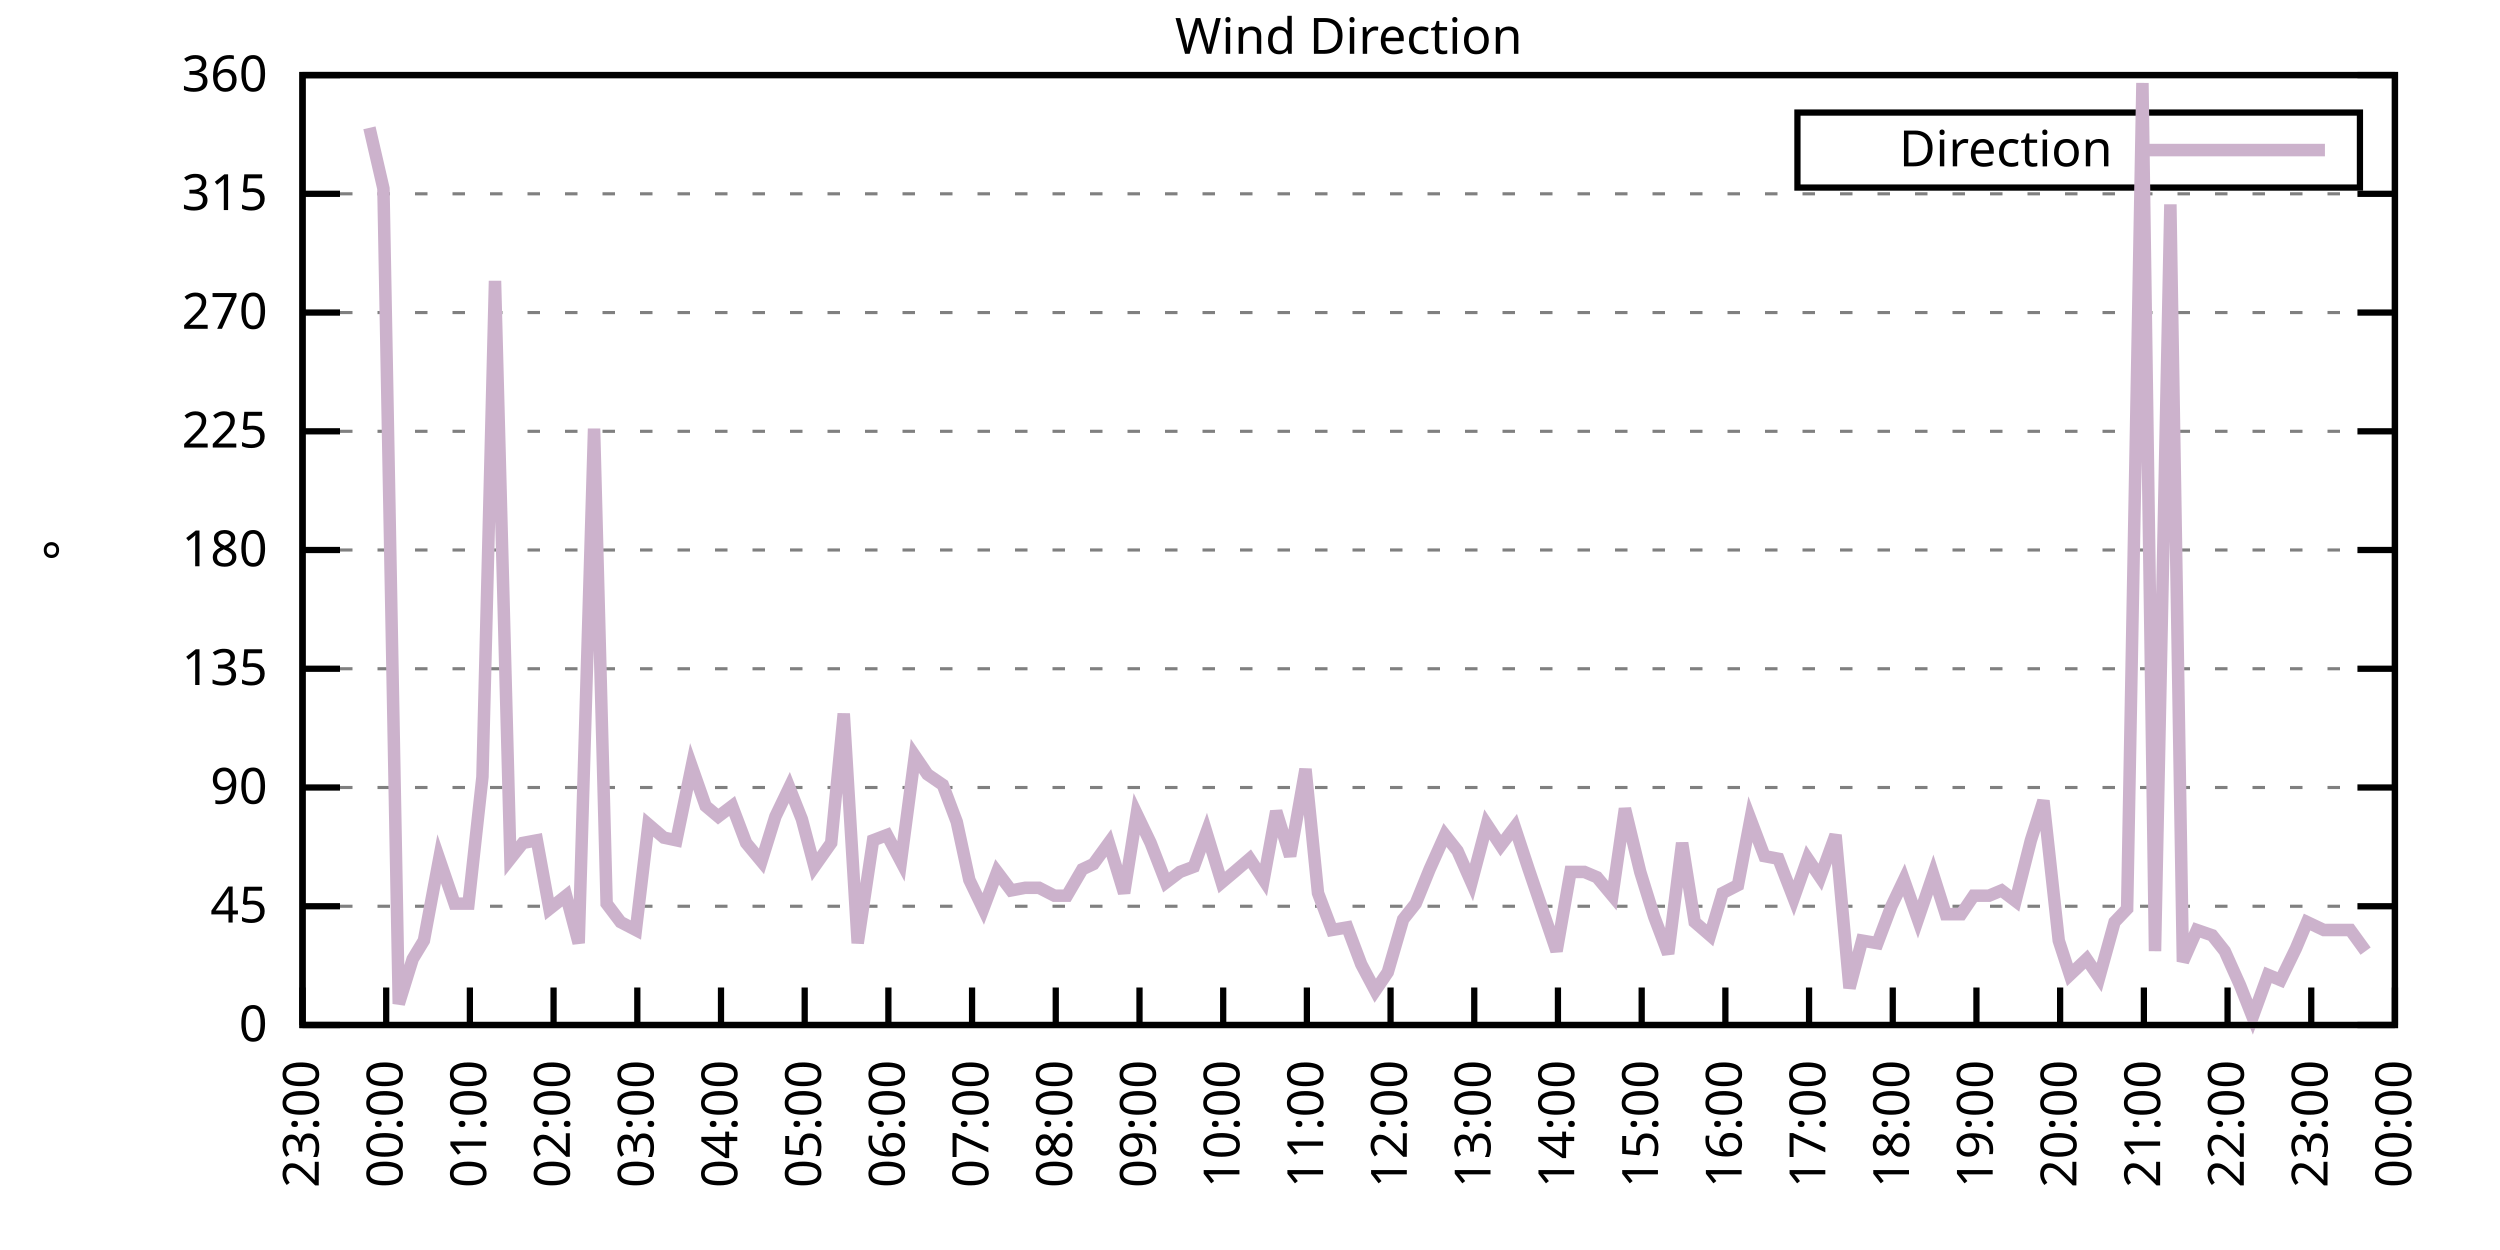
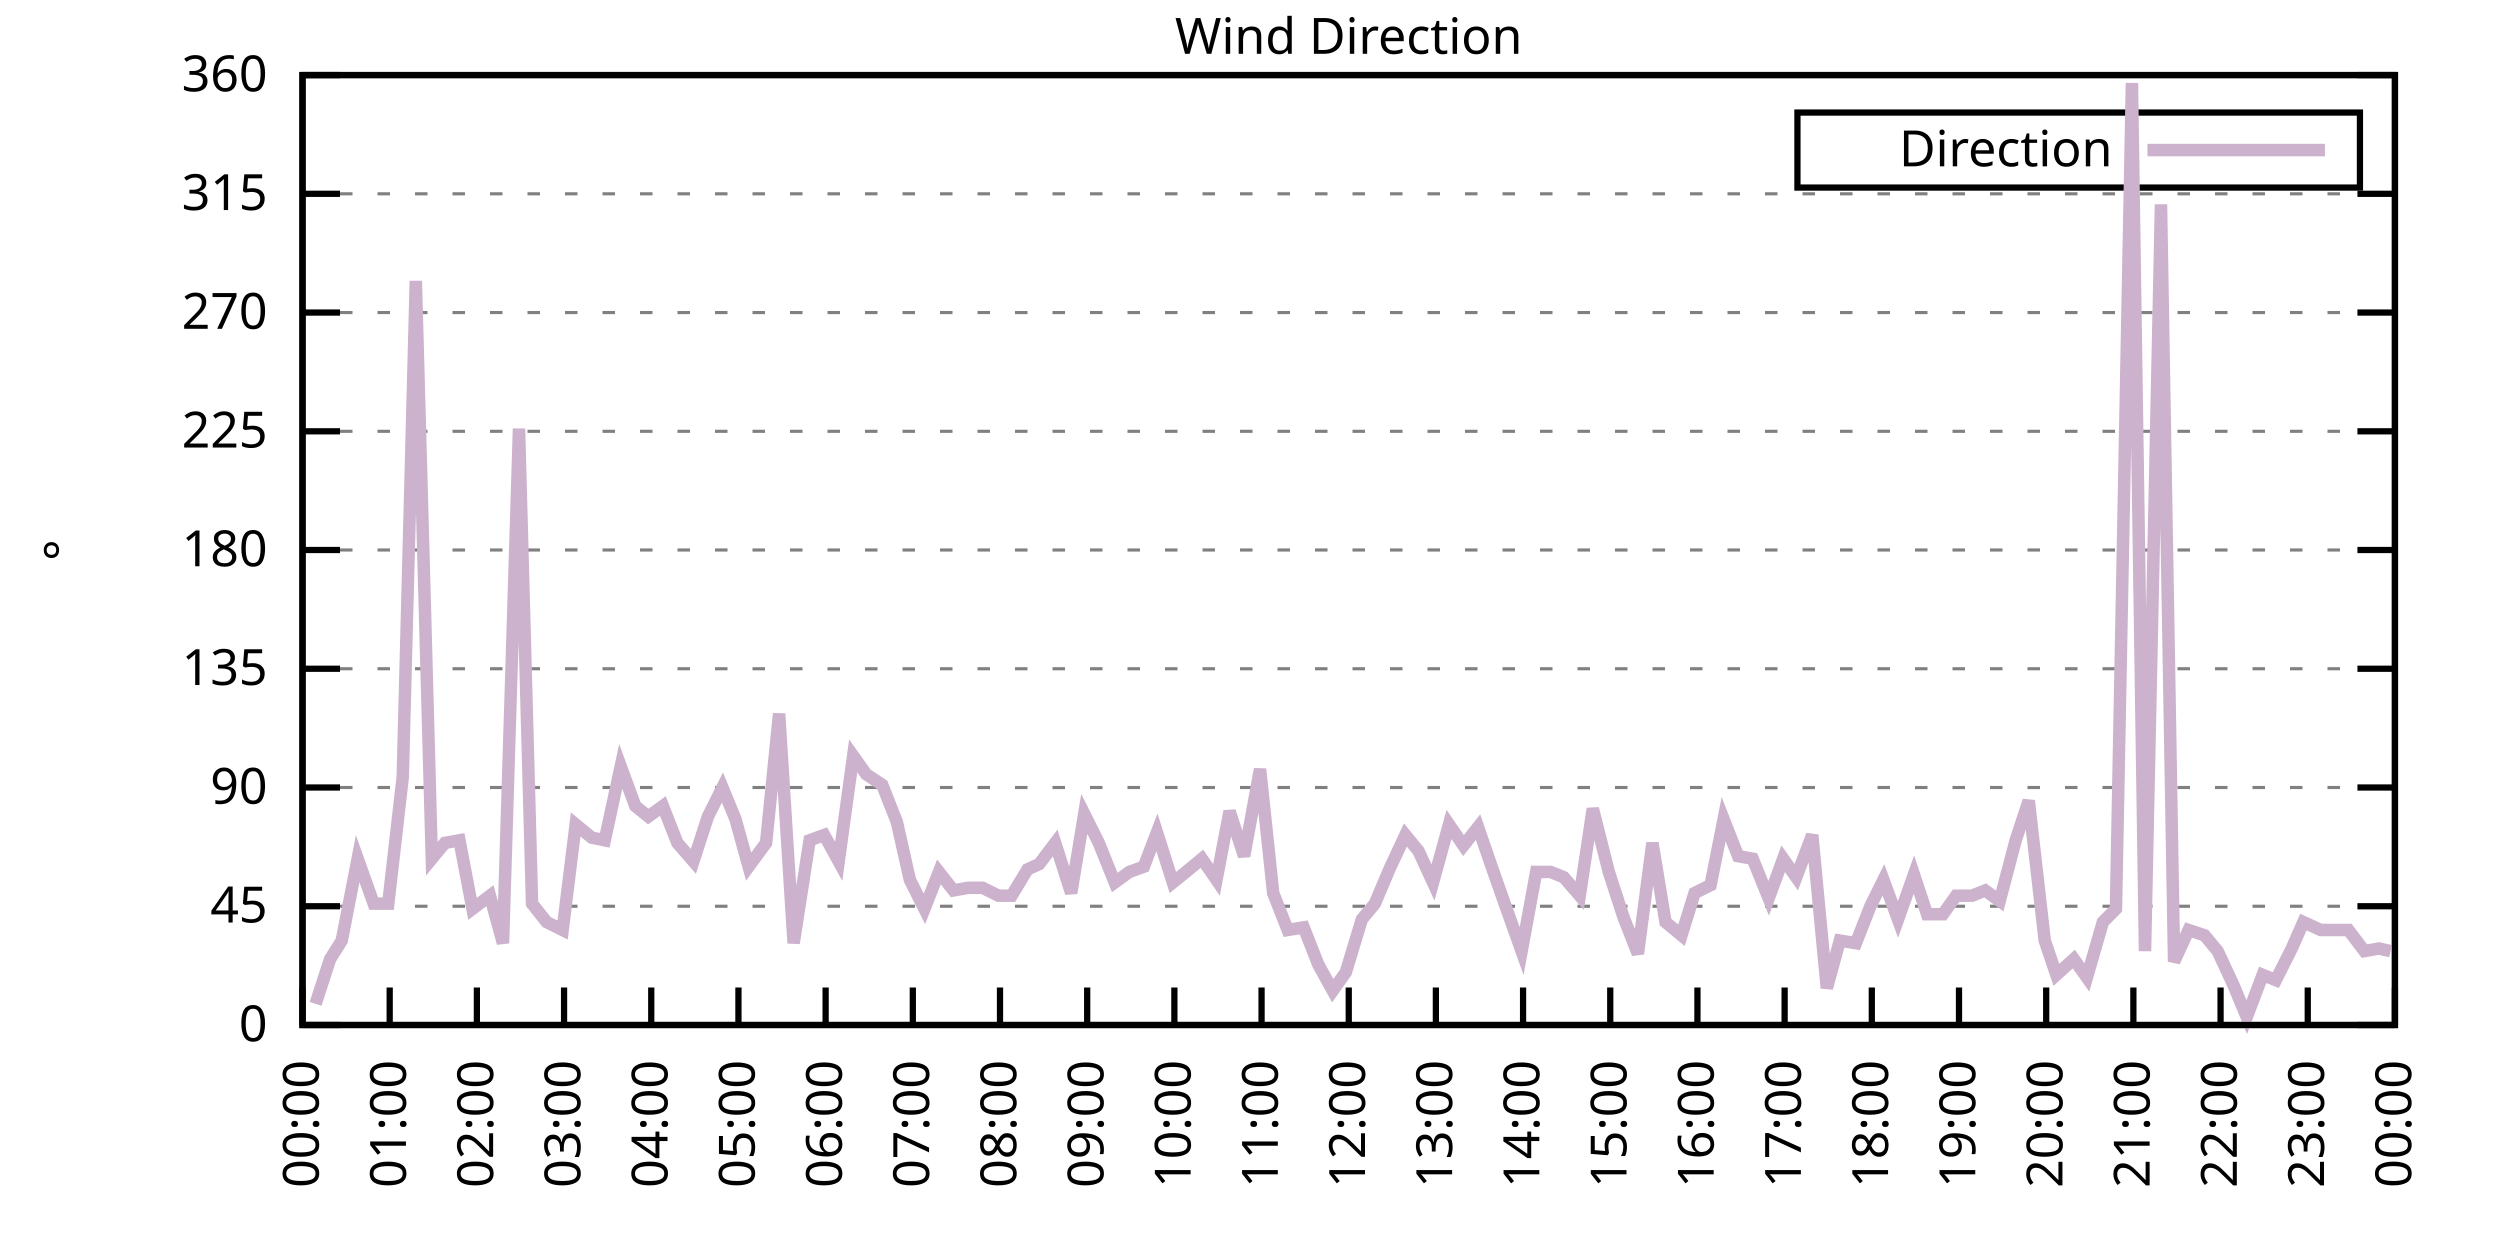
<svg xmlns="http://www.w3.org/2000/svg" xmlns:xlink="http://www.w3.org/1999/xlink" width="400" height="200" viewBox="0 0 400 200">
  <g id="gnuplot_canvas">
    <rect x="0" y="0" width="400" height="200" fill="none" />
    <defs>
      <circle id="gpDot" r="0.5" stroke-width="0.5" stroke="currentColor" />
      <path id="gpPt0" stroke-width="0.333" stroke="currentColor" d="M-1,0 h2 M0,-1 v2" />
      <path id="gpPt1" stroke-width="0.333" stroke="currentColor" d="M-1,-1 L1,1 M1,-1 L-1,1" />
      <path id="gpPt2" stroke-width="0.333" stroke="currentColor" d="M-1,0 L1,0 M0,-1 L0,1 M-1,-1 L1,1 M-1,1 L1,-1" />
      <rect id="gpPt3" stroke-width="0.333" stroke="currentColor" x="-1" y="-1" width="2" height="2" />
      <rect id="gpPt4" stroke-width="0.333" stroke="currentColor" fill="currentColor" x="-1" y="-1" width="2" height="2" />
      <circle id="gpPt5" stroke-width="0.333" stroke="currentColor" cx="0" cy="0" r="1" />
      <use xlink:href="#gpPt5" id="gpPt6" fill="currentColor" stroke="none" />
      <path id="gpPt7" stroke-width="0.333" stroke="currentColor" d="M0,-1.33 L-1.33,0.67 L1.33,0.67 z" />
      <use xlink:href="#gpPt7" id="gpPt8" fill="currentColor" stroke="none" />
      <use xlink:href="#gpPt7" id="gpPt9" stroke="currentColor" transform="rotate(180)" />
      <use xlink:href="#gpPt9" id="gpPt10" fill="currentColor" stroke="none" />
      <use xlink:href="#gpPt3" id="gpPt11" stroke="currentColor" transform="rotate(45)" />
      <use xlink:href="#gpPt11" id="gpPt12" fill="currentColor" stroke="none" />
      <path id="gpPt13" stroke-width="0.333" stroke="currentColor" d="M0,1.330 L1.265,0.411 L0.782,-1.067 L-0.782,-1.076 L-1.265,0.411 z" />
      <use xlink:href="#gpPt13" id="gpPt14" fill="currentColor" stroke="none" />
      <filter id="textbox" filterUnits="objectBoundingBox" x="0" y="0" height="1" width="1">
        <feFlood flood-color="white" flood-opacity="1" result="bgnd" />
        <feComposite in="SourceGraphic" in2="bgnd" operator="atop" />
      </filter>
      <filter id="greybox" filterUnits="objectBoundingBox" x="0" y="0" height="1" width="1">
        <feFlood flood-color="lightgrey" flood-opacity="1" result="grey" />
        <feComposite in="SourceGraphic" in2="grey" operator="atop" />
      </filter>
    </defs>
    <g fill="none" color="white" stroke="currentColor" stroke-width="1.00" stroke-linecap="butt" stroke-linejoin="miter">
</g>
    <g fill="none" color="black" stroke="currentColor" stroke-width="1.00" stroke-linecap="butt" stroke-linejoin="miter">
      <g stroke="none" shape-rendering="crispEdges">
        <polygon fill="rgb(255, 255, 255)" points="48.40,164.00 383.18,164.00 383.18,12.02 48.40,12.02 " />
      </g>
    </g>
    <g fill="none" color="black" stroke="currentColor" stroke-width="1.00" stroke-linecap="butt" stroke-linejoin="miter">
</g>
    <g fill="none" color="black" stroke="black" stroke-width="0.50" stroke-linecap="butt" stroke-linejoin="miter">
</g>
    <g fill="none" color="gray" stroke="currentColor" stroke-width="0.50" stroke-linecap="butt" stroke-linejoin="miter">
      <path stroke="gray" stroke-dasharray="2,4" class="gridline" d="M48.40,164.00 L383.19,164.00  " />
    </g>
    <g fill="none" color="gray" stroke="gray" stroke-width="1.00" stroke-linecap="butt" stroke-linejoin="miter">
</g>
    <g fill="none" color="black" stroke="currentColor" stroke-width="1.00" stroke-linecap="butt" stroke-linejoin="miter">
      <path stroke="black" d="M48.40,164.00 L54.40,164.00 M383.19,164.00 L377.19,164.00  " />
      <g transform="translate(42.80,166.60)" stroke="none" fill="black" font-family="Sans" font-size="8.00" text-anchor="end">
        <text>
          <tspan font-family="Sans"> 0</tspan>
        </text>
      </g>
    </g>
    <g fill="none" color="black" stroke="currentColor" stroke-width="1.00" stroke-linecap="butt" stroke-linejoin="miter">
</g>
    <g fill="none" color="black" stroke="black" stroke-width="0.50" stroke-linecap="butt" stroke-linejoin="miter">
</g>
    <g fill="none" color="gray" stroke="currentColor" stroke-width="0.50" stroke-linecap="butt" stroke-linejoin="miter">
      <path stroke="gray" stroke-dasharray="2,4" class="gridline" d="M48.40,145.00 L383.19,145.00  " />
    </g>
    <g fill="none" color="gray" stroke="gray" stroke-width="1.00" stroke-linecap="butt" stroke-linejoin="miter">
</g>
    <g fill="none" color="black" stroke="currentColor" stroke-width="1.00" stroke-linecap="butt" stroke-linejoin="miter">
      <path stroke="black" d="M48.40,145.00 L54.40,145.00 M383.19,145.00 L377.19,145.00  " />
      <g transform="translate(42.80,147.60)" stroke="none" fill="black" font-family="Sans" font-size="8.00" text-anchor="end">
        <text>
          <tspan font-family="Sans"> 45</tspan>
        </text>
      </g>
    </g>
    <g fill="none" color="black" stroke="currentColor" stroke-width="1.00" stroke-linecap="butt" stroke-linejoin="miter">
</g>
    <g fill="none" color="black" stroke="black" stroke-width="0.50" stroke-linecap="butt" stroke-linejoin="miter">
</g>
    <g fill="none" color="gray" stroke="currentColor" stroke-width="0.50" stroke-linecap="butt" stroke-linejoin="miter">
      <path stroke="gray" stroke-dasharray="2,4" class="gridline" d="M48.40,126.00 L383.19,126.00  " />
    </g>
    <g fill="none" color="gray" stroke="gray" stroke-width="1.00" stroke-linecap="butt" stroke-linejoin="miter">
</g>
    <g fill="none" color="black" stroke="currentColor" stroke-width="1.00" stroke-linecap="butt" stroke-linejoin="miter">
      <path stroke="black" d="M48.40,126.00 L54.40,126.00 M383.19,126.00 L377.19,126.00  " />
      <g transform="translate(42.80,128.60)" stroke="none" fill="black" font-family="Sans" font-size="8.00" text-anchor="end">
        <text>
          <tspan font-family="Sans"> 90</tspan>
        </text>
      </g>
    </g>
    <g fill="none" color="black" stroke="currentColor" stroke-width="1.00" stroke-linecap="butt" stroke-linejoin="miter">
</g>
    <g fill="none" color="black" stroke="black" stroke-width="0.50" stroke-linecap="butt" stroke-linejoin="miter">
</g>
    <g fill="none" color="gray" stroke="currentColor" stroke-width="0.50" stroke-linecap="butt" stroke-linejoin="miter">
      <path stroke="gray" stroke-dasharray="2,4" class="gridline" d="M48.40,107.00 L383.19,107.00  " />
    </g>
    <g fill="none" color="gray" stroke="gray" stroke-width="1.00" stroke-linecap="butt" stroke-linejoin="miter">
</g>
    <g fill="none" color="black" stroke="currentColor" stroke-width="1.00" stroke-linecap="butt" stroke-linejoin="miter">
      <path stroke="black" d="M48.40,107.00 L54.40,107.00 M383.19,107.00 L377.19,107.00  " />
      <g transform="translate(42.80,109.60)" stroke="none" fill="black" font-family="Sans" font-size="8.00" text-anchor="end">
        <text>
          <tspan font-family="Sans"> 135</tspan>
        </text>
      </g>
    </g>
    <g fill="none" color="black" stroke="currentColor" stroke-width="1.00" stroke-linecap="butt" stroke-linejoin="miter">
</g>
    <g fill="none" color="black" stroke="black" stroke-width="0.50" stroke-linecap="butt" stroke-linejoin="miter">
</g>
    <g fill="none" color="gray" stroke="currentColor" stroke-width="0.50" stroke-linecap="butt" stroke-linejoin="miter">
      <path stroke="gray" stroke-dasharray="2,4" class="gridline" d="M48.40,88.00 L383.19,88.00  " />
    </g>
    <g fill="none" color="gray" stroke="gray" stroke-width="1.00" stroke-linecap="butt" stroke-linejoin="miter">
</g>
    <g fill="none" color="black" stroke="currentColor" stroke-width="1.00" stroke-linecap="butt" stroke-linejoin="miter">
      <path stroke="black" d="M48.40,88.00 L54.40,88.00 M383.19,88.00 L377.19,88.00  " />
      <g transform="translate(42.80,90.60)" stroke="none" fill="black" font-family="Sans" font-size="8.00" text-anchor="end">
        <text>
          <tspan font-family="Sans"> 180</tspan>
        </text>
      </g>
    </g>
    <g fill="none" color="black" stroke="currentColor" stroke-width="1.00" stroke-linecap="butt" stroke-linejoin="miter">
</g>
    <g fill="none" color="black" stroke="black" stroke-width="0.50" stroke-linecap="butt" stroke-linejoin="miter">
</g>
    <g fill="none" color="gray" stroke="currentColor" stroke-width="0.50" stroke-linecap="butt" stroke-linejoin="miter">
      <path stroke="gray" stroke-dasharray="2,4" class="gridline" d="M48.40,69.01 L383.19,69.01  " />
    </g>
    <g fill="none" color="gray" stroke="gray" stroke-width="1.00" stroke-linecap="butt" stroke-linejoin="miter">
</g>
    <g fill="none" color="black" stroke="currentColor" stroke-width="1.00" stroke-linecap="butt" stroke-linejoin="miter">
      <path stroke="black" d="M48.40,69.01 L54.40,69.01 M383.19,69.01 L377.19,69.01  " />
      <g transform="translate(42.80,71.61)" stroke="none" fill="black" font-family="Sans" font-size="8.00" text-anchor="end">
        <text>
          <tspan font-family="Sans"> 225</tspan>
        </text>
      </g>
    </g>
    <g fill="none" color="black" stroke="currentColor" stroke-width="1.00" stroke-linecap="butt" stroke-linejoin="miter">
</g>
    <g fill="none" color="black" stroke="black" stroke-width="0.50" stroke-linecap="butt" stroke-linejoin="miter">
</g>
    <g fill="none" color="gray" stroke="currentColor" stroke-width="0.50" stroke-linecap="butt" stroke-linejoin="miter">
      <path stroke="gray" stroke-dasharray="2,4" class="gridline" d="M48.40,50.01 L383.19,50.01  " />
    </g>
    <g fill="none" color="gray" stroke="gray" stroke-width="1.00" stroke-linecap="butt" stroke-linejoin="miter">
</g>
    <g fill="none" color="black" stroke="currentColor" stroke-width="1.00" stroke-linecap="butt" stroke-linejoin="miter">
      <path stroke="black" d="M48.40,50.01 L54.40,50.01 M383.19,50.01 L377.19,50.01  " />
      <g transform="translate(42.80,52.61)" stroke="none" fill="black" font-family="Sans" font-size="8.00" text-anchor="end">
        <text>
          <tspan font-family="Sans"> 270</tspan>
        </text>
      </g>
    </g>
    <g fill="none" color="black" stroke="currentColor" stroke-width="1.00" stroke-linecap="butt" stroke-linejoin="miter">
</g>
    <g fill="none" color="black" stroke="black" stroke-width="0.50" stroke-linecap="butt" stroke-linejoin="miter">
</g>
    <g fill="none" color="gray" stroke="currentColor" stroke-width="0.50" stroke-linecap="butt" stroke-linejoin="miter">
      <path stroke="gray" stroke-dasharray="2,4" class="gridline" d="M48.40,31.01 L383.19,31.01  " />
    </g>
    <g fill="none" color="gray" stroke="gray" stroke-width="1.00" stroke-linecap="butt" stroke-linejoin="miter">
</g>
    <g fill="none" color="black" stroke="currentColor" stroke-width="1.00" stroke-linecap="butt" stroke-linejoin="miter">
      <path stroke="black" d="M48.40,31.01 L54.40,31.01 M383.19,31.01 L377.19,31.01  " />
      <g transform="translate(42.80,33.61)" stroke="none" fill="black" font-family="Sans" font-size="8.00" text-anchor="end">
        <text>
          <tspan font-family="Sans"> 315</tspan>
        </text>
      </g>
    </g>
    <g fill="none" color="black" stroke="currentColor" stroke-width="1.00" stroke-linecap="butt" stroke-linejoin="miter">
</g>
    <g fill="none" color="black" stroke="black" stroke-width="0.50" stroke-linecap="butt" stroke-linejoin="miter">
</g>
    <g fill="none" color="gray" stroke="currentColor" stroke-width="0.50" stroke-linecap="butt" stroke-linejoin="miter">
      <path stroke="gray" stroke-dasharray="2,4" class="gridline" d="M48.40,12.01 L383.19,12.01  " />
    </g>
    <g fill="none" color="gray" stroke="gray" stroke-width="1.00" stroke-linecap="butt" stroke-linejoin="miter">
</g>
    <g fill="none" color="black" stroke="currentColor" stroke-width="1.00" stroke-linecap="butt" stroke-linejoin="miter">
      <path stroke="black" d="M48.40,12.01 L54.40,12.01 M383.19,12.01 L377.19,12.01  " />
      <g transform="translate(42.80,14.61)" stroke="none" fill="black" font-family="Sans" font-size="8.00" text-anchor="end">
        <text>
          <tspan font-family="Sans"> 360</tspan>
        </text>
      </g>
    </g>
    <g fill="none" color="black" stroke="currentColor" stroke-width="1.00" stroke-linecap="butt" stroke-linejoin="miter">
      <path stroke="black" d="M48.40,164.00 L48.40,158.00  " />
      <g transform="translate(51.00,169.60) rotate(270.00)" stroke="none" fill="black" font-family="Sans" font-size="8.00" text-anchor="end">
        <text>
-           <tspan font-family="Sans">23:00</tspan>
-         </text>
-       </g>
-     </g>
-     <g fill="none" color="black" stroke="currentColor" stroke-width="1.00" stroke-linecap="butt" stroke-linejoin="miter">
-       <path stroke="black" d="M61.79,164.00 L61.79,158.00  " />
-       <g transform="translate(64.39,169.60) rotate(270.00)" stroke="none" fill="black" font-family="Sans" font-size="8.00" text-anchor="end">
-         <text>
          <tspan font-family="Sans">00:00</tspan>
        </text>
      </g>
    </g>
    <g fill="none" color="black" stroke="currentColor" stroke-width="1.00" stroke-linecap="butt" stroke-linejoin="miter">
-       <path stroke="black" d="M75.18,164.00 L75.18,158.00  " />
-       <g transform="translate(77.78,169.60) rotate(270.00)" stroke="none" fill="black" font-family="Sans" font-size="8.00" text-anchor="end">
+       <path stroke="black" d="M62.35,164.00 L62.35,158.00  " />
+       <g transform="translate(64.95,169.60) rotate(270.00)" stroke="none" fill="black" font-family="Sans" font-size="8.00" text-anchor="end">
        <text>
          <tspan font-family="Sans">01:00</tspan>
        </text>
      </g>
    </g>
    <g fill="none" color="black" stroke="currentColor" stroke-width="1.00" stroke-linecap="butt" stroke-linejoin="miter">
-       <path stroke="black" d="M88.57,164.00 L88.57,158.00  " />
-       <g transform="translate(91.17,169.60) rotate(270.00)" stroke="none" fill="black" font-family="Sans" font-size="8.00" text-anchor="end">
+       <path stroke="black" d="M76.30,164.00 L76.30,158.00  " />
+       <g transform="translate(78.90,169.60) rotate(270.00)" stroke="none" fill="black" font-family="Sans" font-size="8.00" text-anchor="end">
        <text>
          <tspan font-family="Sans">02:00</tspan>
        </text>
      </g>
    </g>
    <g fill="none" color="black" stroke="currentColor" stroke-width="1.00" stroke-linecap="butt" stroke-linejoin="miter">
-       <path stroke="black" d="M101.97,164.00 L101.97,158.00  " />
-       <g transform="translate(104.57,169.60) rotate(270.00)" stroke="none" fill="black" font-family="Sans" font-size="8.00" text-anchor="end">
+       <path stroke="black" d="M90.25,164.00 L90.25,158.00  " />
+       <g transform="translate(92.85,169.60) rotate(270.00)" stroke="none" fill="black" font-family="Sans" font-size="8.00" text-anchor="end">
        <text>
          <tspan font-family="Sans">03:00</tspan>
        </text>
      </g>
    </g>
    <g fill="none" color="black" stroke="currentColor" stroke-width="1.00" stroke-linecap="butt" stroke-linejoin="miter">
-       <path stroke="black" d="M115.36,164.00 L115.36,158.00  " />
-       <g transform="translate(117.96,169.60) rotate(270.00)" stroke="none" fill="black" font-family="Sans" font-size="8.00" text-anchor="end">
+       <path stroke="black" d="M104.20,164.00 L104.20,158.00  " />
+       <g transform="translate(106.80,169.60) rotate(270.00)" stroke="none" fill="black" font-family="Sans" font-size="8.00" text-anchor="end">
        <text>
          <tspan font-family="Sans">04:00</tspan>
        </text>
      </g>
    </g>
    <g fill="none" color="black" stroke="currentColor" stroke-width="1.00" stroke-linecap="butt" stroke-linejoin="miter">
-       <path stroke="black" d="M128.75,164.00 L128.75,158.00  " />
-       <g transform="translate(131.35,169.60) rotate(270.00)" stroke="none" fill="black" font-family="Sans" font-size="8.00" text-anchor="end">
+       <path stroke="black" d="M118.15,164.00 L118.15,158.00  " />
+       <g transform="translate(120.75,169.60) rotate(270.00)" stroke="none" fill="black" font-family="Sans" font-size="8.00" text-anchor="end">
        <text>
          <tspan font-family="Sans">05:00</tspan>
        </text>
      </g>
    </g>
    <g fill="none" color="black" stroke="currentColor" stroke-width="1.00" stroke-linecap="butt" stroke-linejoin="miter">
-       <path stroke="black" d="M142.14,164.00 L142.14,158.00  " />
-       <g transform="translate(144.74,169.60) rotate(270.00)" stroke="none" fill="black" font-family="Sans" font-size="8.00" text-anchor="end">
+       <path stroke="black" d="M132.10,164.00 L132.10,158.00  " />
+       <g transform="translate(134.70,169.60) rotate(270.00)" stroke="none" fill="black" font-family="Sans" font-size="8.00" text-anchor="end">
        <text>
          <tspan font-family="Sans">06:00</tspan>
        </text>
      </g>
    </g>
    <g fill="none" color="black" stroke="currentColor" stroke-width="1.00" stroke-linecap="butt" stroke-linejoin="miter">
-       <path stroke="black" d="M155.53,164.00 L155.53,158.00  " />
-       <g transform="translate(158.13,169.60) rotate(270.00)" stroke="none" fill="black" font-family="Sans" font-size="8.00" text-anchor="end">
+       <path stroke="black" d="M146.05,164.00 L146.05,158.00  " />
+       <g transform="translate(148.65,169.60) rotate(270.00)" stroke="none" fill="black" font-family="Sans" font-size="8.00" text-anchor="end">
        <text>
          <tspan font-family="Sans">07:00</tspan>
        </text>
      </g>
    </g>
    <g fill="none" color="black" stroke="currentColor" stroke-width="1.00" stroke-linecap="butt" stroke-linejoin="miter">
-       <path stroke="black" d="M168.92,164.00 L168.92,158.00  " />
-       <g transform="translate(171.52,169.60) rotate(270.00)" stroke="none" fill="black" font-family="Sans" font-size="8.00" text-anchor="end">
+       <path stroke="black" d="M160.00,164.00 L160.00,158.00  " />
+       <g transform="translate(162.60,169.60) rotate(270.00)" stroke="none" fill="black" font-family="Sans" font-size="8.00" text-anchor="end">
        <text>
          <tspan font-family="Sans">08:00</tspan>
        </text>
      </g>
    </g>
    <g fill="none" color="black" stroke="currentColor" stroke-width="1.00" stroke-linecap="butt" stroke-linejoin="miter">
-       <path stroke="black" d="M182.32,164.00 L182.32,158.00  " />
-       <g transform="translate(184.92,169.60) rotate(270.00)" stroke="none" fill="black" font-family="Sans" font-size="8.00" text-anchor="end">
+       <path stroke="black" d="M173.95,164.00 L173.95,158.00  " />
+       <g transform="translate(176.55,169.60) rotate(270.00)" stroke="none" fill="black" font-family="Sans" font-size="8.00" text-anchor="end">
        <text>
          <tspan font-family="Sans">09:00</tspan>
        </text>
      </g>
    </g>
    <g fill="none" color="black" stroke="currentColor" stroke-width="1.00" stroke-linecap="butt" stroke-linejoin="miter">
-       <path stroke="black" d="M195.71,164.00 L195.71,158.00  " />
-       <g transform="translate(198.31,169.60) rotate(270.00)" stroke="none" fill="black" font-family="Sans" font-size="8.00" text-anchor="end">
+       <path stroke="black" d="M187.90,164.00 L187.90,158.00  " />
+       <g transform="translate(190.50,169.60) rotate(270.00)" stroke="none" fill="black" font-family="Sans" font-size="8.00" text-anchor="end">
        <text>
          <tspan font-family="Sans">10:00</tspan>
        </text>
      </g>
    </g>
    <g fill="none" color="black" stroke="currentColor" stroke-width="1.00" stroke-linecap="butt" stroke-linejoin="miter">
-       <path stroke="black" d="M209.10,164.00 L209.10,158.00  " />
-       <g transform="translate(211.70,169.60) rotate(270.00)" stroke="none" fill="black" font-family="Sans" font-size="8.00" text-anchor="end">
+       <path stroke="black" d="M201.85,164.00 L201.85,158.00  " />
+       <g transform="translate(204.45,169.60) rotate(270.00)" stroke="none" fill="black" font-family="Sans" font-size="8.00" text-anchor="end">
        <text>
          <tspan font-family="Sans">11:00</tspan>
        </text>
      </g>
    </g>
    <g fill="none" color="black" stroke="currentColor" stroke-width="1.00" stroke-linecap="butt" stroke-linejoin="miter">
-       <path stroke="black" d="M222.49,164.00 L222.49,158.00  " />
-       <g transform="translate(225.09,169.60) rotate(270.00)" stroke="none" fill="black" font-family="Sans" font-size="8.00" text-anchor="end">
+       <path stroke="black" d="M215.80,164.00 L215.80,158.00  " />
+       <g transform="translate(218.40,169.60) rotate(270.00)" stroke="none" fill="black" font-family="Sans" font-size="8.00" text-anchor="end">
        <text>
          <tspan font-family="Sans">12:00</tspan>
        </text>
      </g>
    </g>
    <g fill="none" color="black" stroke="currentColor" stroke-width="1.00" stroke-linecap="butt" stroke-linejoin="miter">
-       <path stroke="black" d="M235.88,164.00 L235.88,158.00  " />
-       <g transform="translate(238.48,169.60) rotate(270.00)" stroke="none" fill="black" font-family="Sans" font-size="8.00" text-anchor="end">
+       <path stroke="black" d="M229.74,164.00 L229.74,158.00  " />
+       <g transform="translate(232.34,169.60) rotate(270.00)" stroke="none" fill="black" font-family="Sans" font-size="8.00" text-anchor="end">
        <text>
          <tspan font-family="Sans">13:00</tspan>
        </text>
      </g>
    </g>
    <g fill="none" color="black" stroke="currentColor" stroke-width="1.00" stroke-linecap="butt" stroke-linejoin="miter">
-       <path stroke="black" d="M249.27,164.00 L249.27,158.00  " />
-       <g transform="translate(251.87,169.60) rotate(270.00)" stroke="none" fill="black" font-family="Sans" font-size="8.00" text-anchor="end">
+       <path stroke="black" d="M243.69,164.00 L243.69,158.00  " />
+       <g transform="translate(246.29,169.60) rotate(270.00)" stroke="none" fill="black" font-family="Sans" font-size="8.00" text-anchor="end">
        <text>
          <tspan font-family="Sans">14:00</tspan>
        </text>
      </g>
    </g>
    <g fill="none" color="black" stroke="currentColor" stroke-width="1.00" stroke-linecap="butt" stroke-linejoin="miter">
-       <path stroke="black" d="M262.67,164.00 L262.67,158.00  " />
-       <g transform="translate(265.27,169.60) rotate(270.00)" stroke="none" fill="black" font-family="Sans" font-size="8.00" text-anchor="end">
+       <path stroke="black" d="M257.64,164.00 L257.64,158.00  " />
+       <g transform="translate(260.24,169.60) rotate(270.00)" stroke="none" fill="black" font-family="Sans" font-size="8.00" text-anchor="end">
        <text>
          <tspan font-family="Sans">15:00</tspan>
        </text>
      </g>
    </g>
    <g fill="none" color="black" stroke="currentColor" stroke-width="1.00" stroke-linecap="butt" stroke-linejoin="miter">
-       <path stroke="black" d="M276.06,164.00 L276.06,158.00  " />
-       <g transform="translate(278.66,169.60) rotate(270.00)" stroke="none" fill="black" font-family="Sans" font-size="8.00" text-anchor="end">
+       <path stroke="black" d="M271.59,164.00 L271.59,158.00  " />
+       <g transform="translate(274.19,169.60) rotate(270.00)" stroke="none" fill="black" font-family="Sans" font-size="8.00" text-anchor="end">
        <text>
          <tspan font-family="Sans">16:00</tspan>
        </text>
      </g>
    </g>
    <g fill="none" color="black" stroke="currentColor" stroke-width="1.00" stroke-linecap="butt" stroke-linejoin="miter">
-       <path stroke="black" d="M289.45,164.00 L289.45,158.00  " />
-       <g transform="translate(292.05,169.60) rotate(270.00)" stroke="none" fill="black" font-family="Sans" font-size="8.00" text-anchor="end">
+       <path stroke="black" d="M285.54,164.00 L285.54,158.00  " />
+       <g transform="translate(288.14,169.60) rotate(270.00)" stroke="none" fill="black" font-family="Sans" font-size="8.00" text-anchor="end">
        <text>
          <tspan font-family="Sans">17:00</tspan>
        </text>
      </g>
    </g>
    <g fill="none" color="black" stroke="currentColor" stroke-width="1.00" stroke-linecap="butt" stroke-linejoin="miter">
-       <path stroke="black" d="M302.84,164.00 L302.84,158.00  " />
-       <g transform="translate(305.44,169.60) rotate(270.00)" stroke="none" fill="black" font-family="Sans" font-size="8.00" text-anchor="end">
+       <path stroke="black" d="M299.49,164.00 L299.49,158.00  " />
+       <g transform="translate(302.09,169.60) rotate(270.00)" stroke="none" fill="black" font-family="Sans" font-size="8.00" text-anchor="end">
        <text>
          <tspan font-family="Sans">18:00</tspan>
        </text>
      </g>
    </g>
    <g fill="none" color="black" stroke="currentColor" stroke-width="1.00" stroke-linecap="butt" stroke-linejoin="miter">
-       <path stroke="black" d="M316.23,164.00 L316.23,158.00  " />
-       <g transform="translate(318.83,169.60) rotate(270.00)" stroke="none" fill="black" font-family="Sans" font-size="8.00" text-anchor="end">
+       <path stroke="black" d="M313.44,164.00 L313.44,158.00  " />
+       <g transform="translate(316.04,169.60) rotate(270.00)" stroke="none" fill="black" font-family="Sans" font-size="8.00" text-anchor="end">
        <text>
          <tspan font-family="Sans">19:00</tspan>
        </text>
      </g>
    </g>
    <g fill="none" color="black" stroke="currentColor" stroke-width="1.00" stroke-linecap="butt" stroke-linejoin="miter">
-       <path stroke="black" d="M329.62,164.00 L329.62,158.00  " />
-       <g transform="translate(332.22,169.60) rotate(270.00)" stroke="none" fill="black" font-family="Sans" font-size="8.00" text-anchor="end">
+       <path stroke="black" d="M327.39,164.00 L327.39,158.00  " />
+       <g transform="translate(329.99,169.60) rotate(270.00)" stroke="none" fill="black" font-family="Sans" font-size="8.00" text-anchor="end">
        <text>
          <tspan font-family="Sans">20:00</tspan>
        </text>
      </g>
    </g>
    <g fill="none" color="black" stroke="currentColor" stroke-width="1.00" stroke-linecap="butt" stroke-linejoin="miter">
-       <path stroke="black" d="M343.02,164.00 L343.02,158.00  " />
-       <g transform="translate(345.62,169.60) rotate(270.00)" stroke="none" fill="black" font-family="Sans" font-size="8.00" text-anchor="end">
+       <path stroke="black" d="M341.34,164.00 L341.34,158.00  " />
+       <g transform="translate(343.94,169.60) rotate(270.00)" stroke="none" fill="black" font-family="Sans" font-size="8.00" text-anchor="end">
        <text>
          <tspan font-family="Sans">21:00</tspan>
        </text>
      </g>
    </g>
    <g fill="none" color="black" stroke="currentColor" stroke-width="1.00" stroke-linecap="butt" stroke-linejoin="miter">
-       <path stroke="black" d="M356.41,164.00 L356.41,158.00  " />
-       <g transform="translate(359.01,169.60) rotate(270.00)" stroke="none" fill="black" font-family="Sans" font-size="8.00" text-anchor="end">
+       <path stroke="black" d="M355.29,164.00 L355.29,158.00  " />
+       <g transform="translate(357.89,169.60) rotate(270.00)" stroke="none" fill="black" font-family="Sans" font-size="8.00" text-anchor="end">
        <text>
          <tspan font-family="Sans">22:00</tspan>
        </text>
      </g>
    </g>
    <g fill="none" color="black" stroke="currentColor" stroke-width="1.00" stroke-linecap="butt" stroke-linejoin="miter">
-       <path stroke="black" d="M369.80,164.00 L369.80,158.00  " />
-       <g transform="translate(372.40,169.60) rotate(270.00)" stroke="none" fill="black" font-family="Sans" font-size="8.00" text-anchor="end">
+       <path stroke="black" d="M369.24,164.00 L369.24,158.00  " />
+       <g transform="translate(371.84,169.60) rotate(270.00)" stroke="none" fill="black" font-family="Sans" font-size="8.00" text-anchor="end">
        <text>
          <tspan font-family="Sans">23:00</tspan>
        </text>
      </g>
    </g>
    <g fill="none" color="black" stroke="currentColor" stroke-width="1.00" stroke-linecap="butt" stroke-linejoin="miter">
      <path stroke="black" d="M383.19,164.00 L383.19,158.00  " />
      <g transform="translate(385.79,169.60) rotate(270.00)" stroke="none" fill="black" font-family="Sans" font-size="8.00" text-anchor="end">
        <text>
          <tspan font-family="Sans">00:00</tspan>
        </text>
      </g>
    </g>
    <g fill="none" color="black" stroke="currentColor" stroke-width="1.00" stroke-linecap="butt" stroke-linejoin="miter">
</g>
    <g fill="none" color="black" stroke="currentColor" stroke-width="1.00" stroke-linecap="butt" stroke-linejoin="miter">
      <path stroke="black" d="M48.40,12.01 L48.40,164.00 L383.19,164.00 L383.19,12.01 L48.40,12.01 Z  " />
    </g>
    <g fill="none" color="black" stroke="currentColor" stroke-width="1.00" stroke-linecap="butt" stroke-linejoin="miter">
</g>
    <g fill="none" color="black" stroke="currentColor" stroke-width="1.00" stroke-linecap="butt" stroke-linejoin="miter">
      <path stroke="black" d="M287.59,30.01 L287.59,18.01 L377.59,18.01 L377.59,30.01 L287.59,30.01 Z  " />
    </g>
    <g id="Wind_direction_plot_1">
      <g fill="none" color="white" stroke="black" stroke-width="2.00" stroke-linecap="butt" stroke-linejoin="miter">
</g>
      <g fill="none" color="black" stroke="currentColor" stroke-width="2.00" stroke-linecap="butt" stroke-linejoin="miter">
        <g transform="translate(337.99,26.61)" stroke="none" fill="black" font-family="Sans" font-size="8.00" text-anchor="end">
          <text>
            <tspan font-family="Sans">Direction</tspan>
          </text>
        </g>
      </g>
      <g fill="none" color="black" stroke="currentColor" stroke-width="2.00" stroke-linecap="butt" stroke-linejoin="miter">
-         <path stroke="rgb(204, 178, 204)" d="M343.59,24.01 L371.99,24.01 M59.11,20.45 L61.35,30.16 L63.80,160.62 L66.03,153.45 L67.82,150.49 L70.27,137.40   L72.73,144.58 L74.96,144.58 L77.19,124.31 L79.20,44.94 L81.66,137.40 L83.66,134.87 L85.90,134.45 L87.91,145.42   L90.58,143.31 L92.59,150.91 L95.05,68.58 L97.06,144.58 L99.29,147.53 L101.74,148.80 L103.75,131.91 L106.21,134.02   L108.22,134.45 L110.67,122.62 L112.90,128.96 L114.91,130.65 L117.14,128.96 L119.38,134.87 L121.83,137.82 L124.06,130.65   L126.29,126.00 L128.30,131.07 L130.31,138.67 L132.99,134.87 L135.00,114.18 L137.23,150.91 L139.69,134.45 L141.92,133.60   L144.15,137.82 L146.38,120.94 L148.39,123.89 L150.85,125.58 L153.08,131.49 L155.09,140.78 L157.32,145.42 L159.55,139.51   L161.78,142.47 L164.01,142.05 L166.25,142.05 L168.70,143.31 L170.71,143.31 L173.17,139.09 L174.95,138.25 L177.41,134.87   L179.86,142.89 L181.87,130.22 L184.10,134.87 L186.56,141.20 L188.79,139.51 L191.02,138.67 L193.03,133.18 L195.48,141.20   L197.49,139.51 L199.95,137.40 L202.18,140.78 L204.19,129.80 L206.42,136.98 L208.88,123.05 L210.88,142.89 L213.12,148.80   L215.57,148.38 L217.80,154.29 L220.04,158.51 L222.04,155.56 L224.50,147.11 L226.51,144.58 L228.74,139.09 L231.20,133.60   L233.20,136.14 L235.44,141.20 L237.89,131.91 L240.12,135.29 L242.36,132.34 L244.59,139.09 L246.60,145.00 L249.05,152.18   L251.28,139.51 L253.51,139.51 L255.52,140.36 L257.98,143.31 L259.99,129.38 L262.44,139.51 L264.67,146.69 L266.91,152.60   L269.14,134.87 L271.15,147.53 L273.60,149.65 L275.61,142.89 L278.07,141.62 L280.07,131.07 L282.31,136.98 L284.54,137.40   L286.99,143.73 L289.23,137.40 L291.23,140.36 L293.69,133.60 L295.92,158.09 L297.93,150.49 L300.39,150.91 L302.62,145.00   L304.63,140.78 L306.86,147.11 L309.31,139.93 L311.32,146.27 L313.78,146.27 L315.79,143.31 L318.24,143.31 L320.25,142.47   L322.48,144.16 L324.94,134.45 L326.95,128.11 L329.40,150.49 L331.19,155.98 L333.86,153.45 L335.87,156.40 L338.33,147.53   L340.34,145.42 L342.79,13.28 L344.80,152.18 L347.26,32.70 L349.26,153.87 L351.50,148.80 L353.95,149.65 L355.96,152.18   L358.42,157.67 L360.42,162.73 L362.88,155.98 L364.89,156.82 L367.34,151.76 L369.13,147.53 L371.81,148.80 L373.82,148.80   L376.05,148.80 L378.50,152.18  " />
+         <path stroke="rgb(204, 178, 204)" d="M343.59,24.01 L371.99,24.01 M50.49,160.62 L52.82,153.45 L54.68,150.49 L57.23,137.40 L59.79,144.58 L62.12,144.58   L64.44,124.31 L66.53,44.94 L69.09,137.40 L71.18,134.87 L73.51,134.45 L75.60,145.42 L78.39,143.31 L80.48,150.91   L83.04,68.58 L85.13,144.58 L87.46,147.53 L90.02,148.80 L92.11,131.91 L94.67,134.02 L96.76,134.45 L99.32,122.62   L101.64,128.96 L103.73,130.65 L106.06,128.96 L108.38,134.87 L110.94,137.82 L113.27,130.65 L115.59,126.00 L117.68,131.07   L119.78,138.67 L122.57,134.87 L124.66,114.18 L126.98,150.91 L129.54,134.45 L131.87,133.60 L134.19,137.82 L136.51,120.94   L138.61,123.89 L141.16,125.58 L143.49,131.49 L145.58,140.78 L147.91,145.42 L150.23,139.51 L152.56,142.47 L154.88,142.05   L157.21,142.05 L159.76,143.31 L161.86,143.31 L164.41,139.09 L166.27,138.25 L168.83,134.87 L171.39,142.89 L173.48,130.22   L175.81,134.87 L178.36,141.20 L180.69,139.51 L183.01,138.67 L185.11,133.18 L187.66,141.20 L189.76,139.51 L192.31,137.40   L194.64,140.78 L196.73,129.80 L199.06,136.98 L201.61,123.05 L203.71,142.89 L206.03,148.80 L208.59,148.38 L210.91,154.29   L213.24,158.51 L215.33,155.56 L217.89,147.11 L219.98,144.58 L222.30,139.09 L224.86,133.60 L226.95,136.14 L229.28,141.20   L231.84,131.91 L234.16,135.29 L236.49,132.34 L238.81,139.09 L240.90,145.00 L243.46,152.18 L245.79,139.51 L248.11,139.51   L250.20,140.36 L252.76,143.31 L254.85,129.38 L257.41,139.51 L259.74,146.69 L262.06,152.60 L264.39,134.87 L266.48,147.53   L269.04,149.65 L271.13,142.89 L273.69,141.62 L275.78,131.07 L278.10,136.98 L280.43,137.40 L282.99,143.73 L285.31,137.40   L287.40,140.36 L289.96,133.60 L292.29,158.09 L294.38,150.49 L296.94,150.91 L299.26,145.00 L301.35,140.78 L303.68,147.11   L306.23,139.93 L308.33,146.27 L310.88,146.27 L312.98,143.31 L315.53,143.31 L317.63,142.47 L319.95,144.16 L322.51,134.45   L324.60,128.11 L327.16,150.49 L329.02,155.98 L331.81,153.45 L333.90,156.40 L336.46,147.53 L338.55,145.42 L341.11,13.28   L343.20,152.18 L345.76,32.70 L347.85,153.87 L350.18,148.80 L352.73,149.65 L354.83,152.18 L357.38,157.67 L359.48,162.73   L362.03,155.98 L364.13,156.82 L366.68,151.76 L368.54,147.53 L371.33,148.80 L373.43,148.80 L375.75,148.80 L378.31,152.18   L380.63,151.76 L382.49,152.18  " />
      </g>
    </g>
    <g fill="none" color="black" stroke="currentColor" stroke-width="2.00" stroke-linecap="butt" stroke-linejoin="miter">
</g>
    <g fill="none" color="black" stroke="black" stroke-width="1.00" stroke-linecap="butt" stroke-linejoin="miter">
</g>
    <g fill="none" color="black" stroke="currentColor" stroke-width="1.00" stroke-linecap="butt" stroke-linejoin="miter">
      <path stroke="black" d="M48.40,12.01 L48.40,164.00 L383.19,164.00 L383.19,12.01 L48.40,12.01 Z  " />
      <g transform="translate(12.80,88.01) rotate(270.00)" stroke="none" fill="black" font-family="Sans" font-size="8.00" text-anchor="middle">
        <text>
          <tspan font-family="Sans">°</tspan>
        </text>
      </g>
    </g>
    <g fill="none" color="black" stroke="currentColor" stroke-width="1.00" stroke-linecap="butt" stroke-linejoin="miter">
</g>
    <g fill="none" color="black" stroke="currentColor" stroke-width="1.00" stroke-linecap="butt" stroke-linejoin="miter">
      <g transform="translate(215.79,8.61)" stroke="none" fill="black" font-family="Sans" font-size="8.00" text-anchor="middle">
        <text>
          <tspan font-family="Sans">Wind Direction</tspan>
        </text>
      </g>
    </g>
    <g fill="none" color="black" stroke="currentColor" stroke-width="1.00" stroke-linecap="butt" stroke-linejoin="miter">
</g>
  </g>
</svg>
